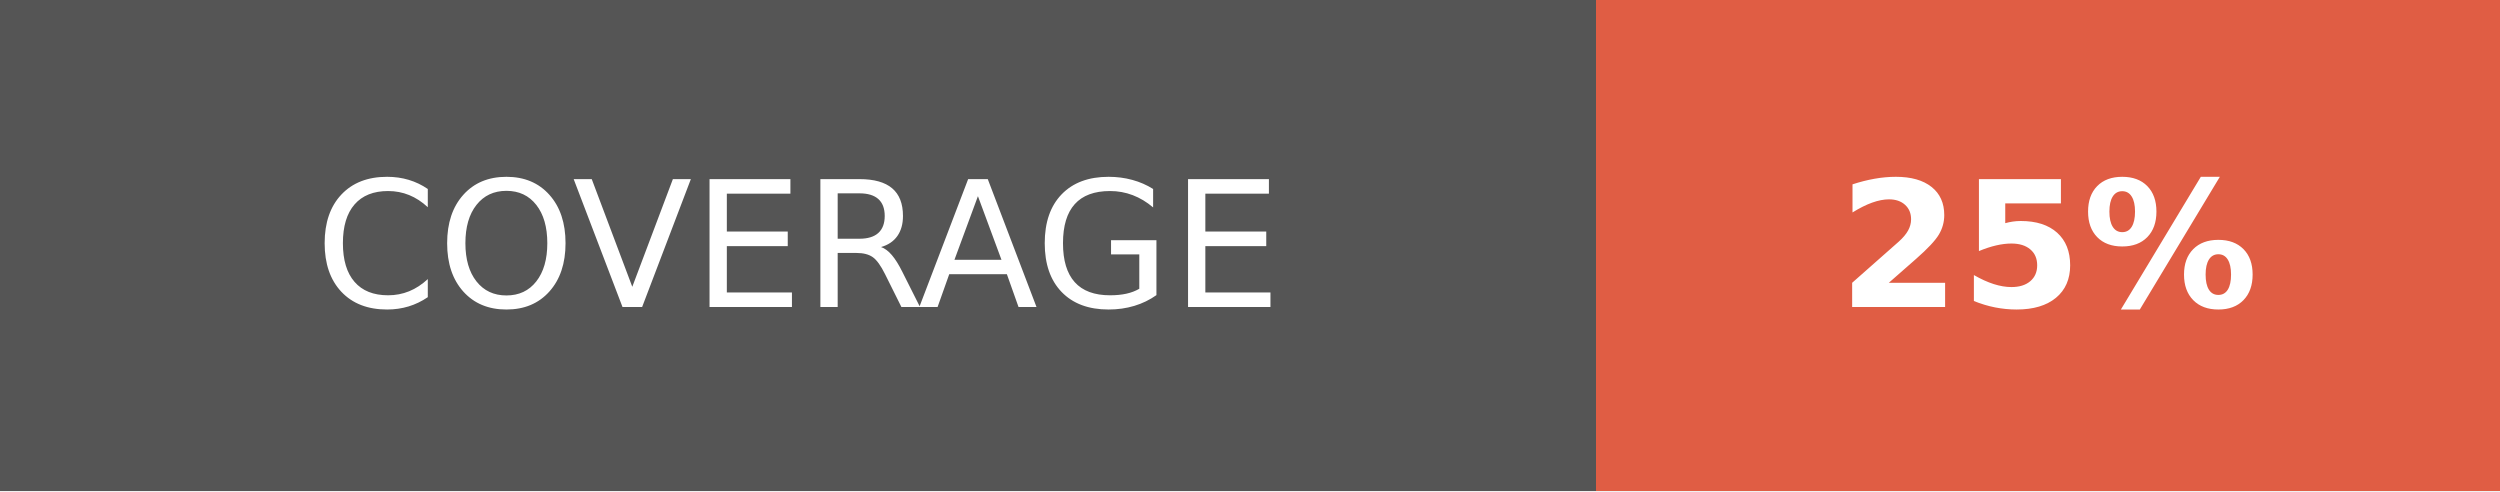
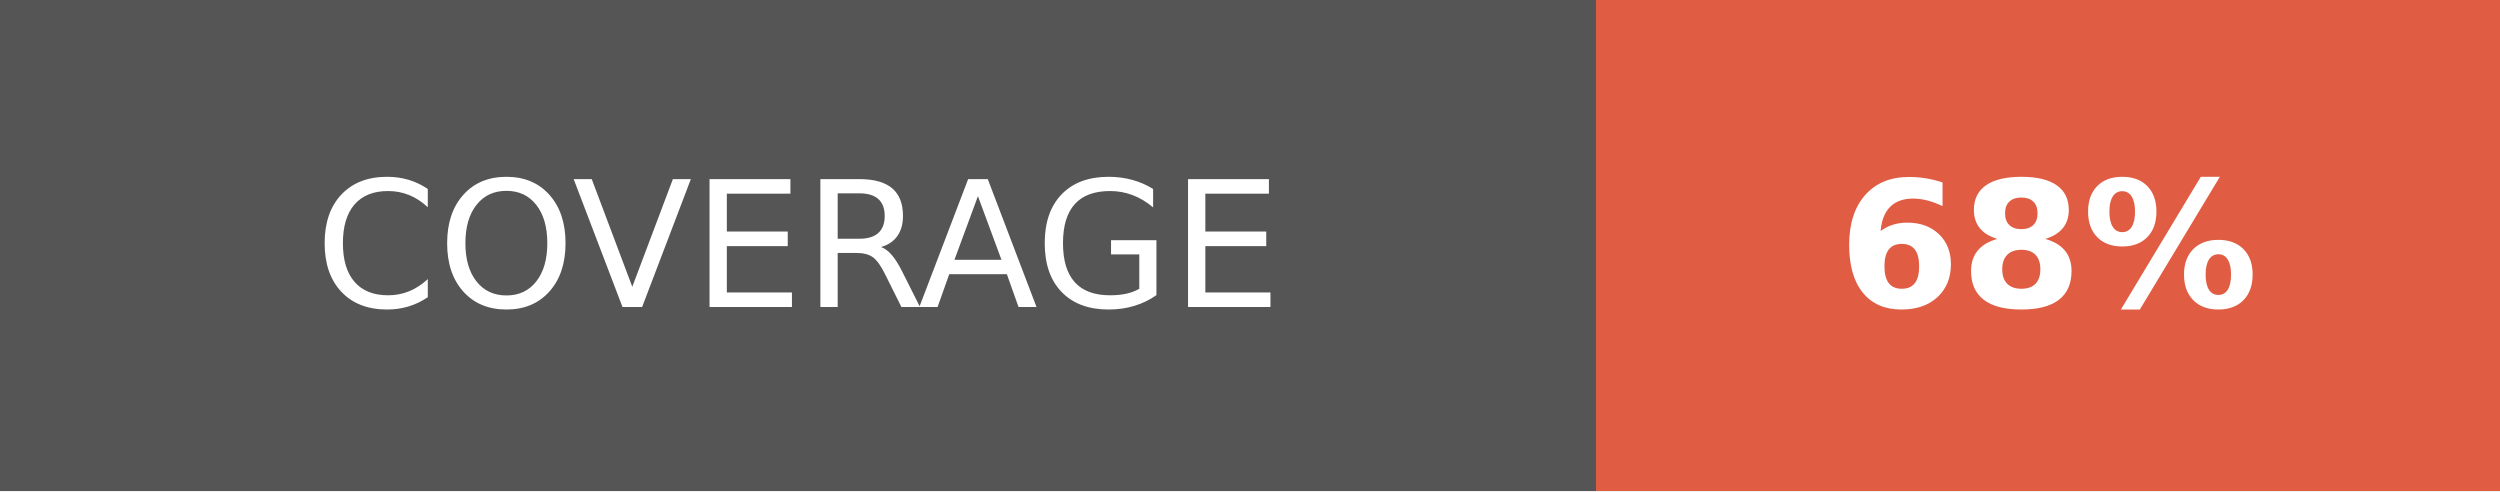
- <svg xmlns="http://www.w3.org/2000/svg" width="142.5" height="28" role="img" aria-label="COVERAGE: 25%">
+ <svg xmlns="http://www.w3.org/2000/svg" width="142.5" height="28" role="img" aria-label="COVERAGE: 68%">
  <g shape-rendering="crispEdges">
    <rect width="91" height="28" fill="#555" />
    <rect x="91" width="51.5" height="28" fill="#e05d44" />
  </g>
  <g fill="#fff" text-anchor="middle" font-family="Verdana,Geneva,DejaVu Sans,sans-serif" text-rendering="geometricPrecision" font-size="100">
    <text fill="#fff" x="455" y="175" transform="scale(.1)" textLength="670">COVERAGE</text>
-     <text fill="#fff" x="1167.5" y="175" font-weight="bold" transform="scale(.1)" textLength="275">25%</text>
+     <text fill="#fff" x="1167.5" y="175" font-weight="bold" transform="scale(.1)" textLength="275">68%</text>
  </g>
</svg>
